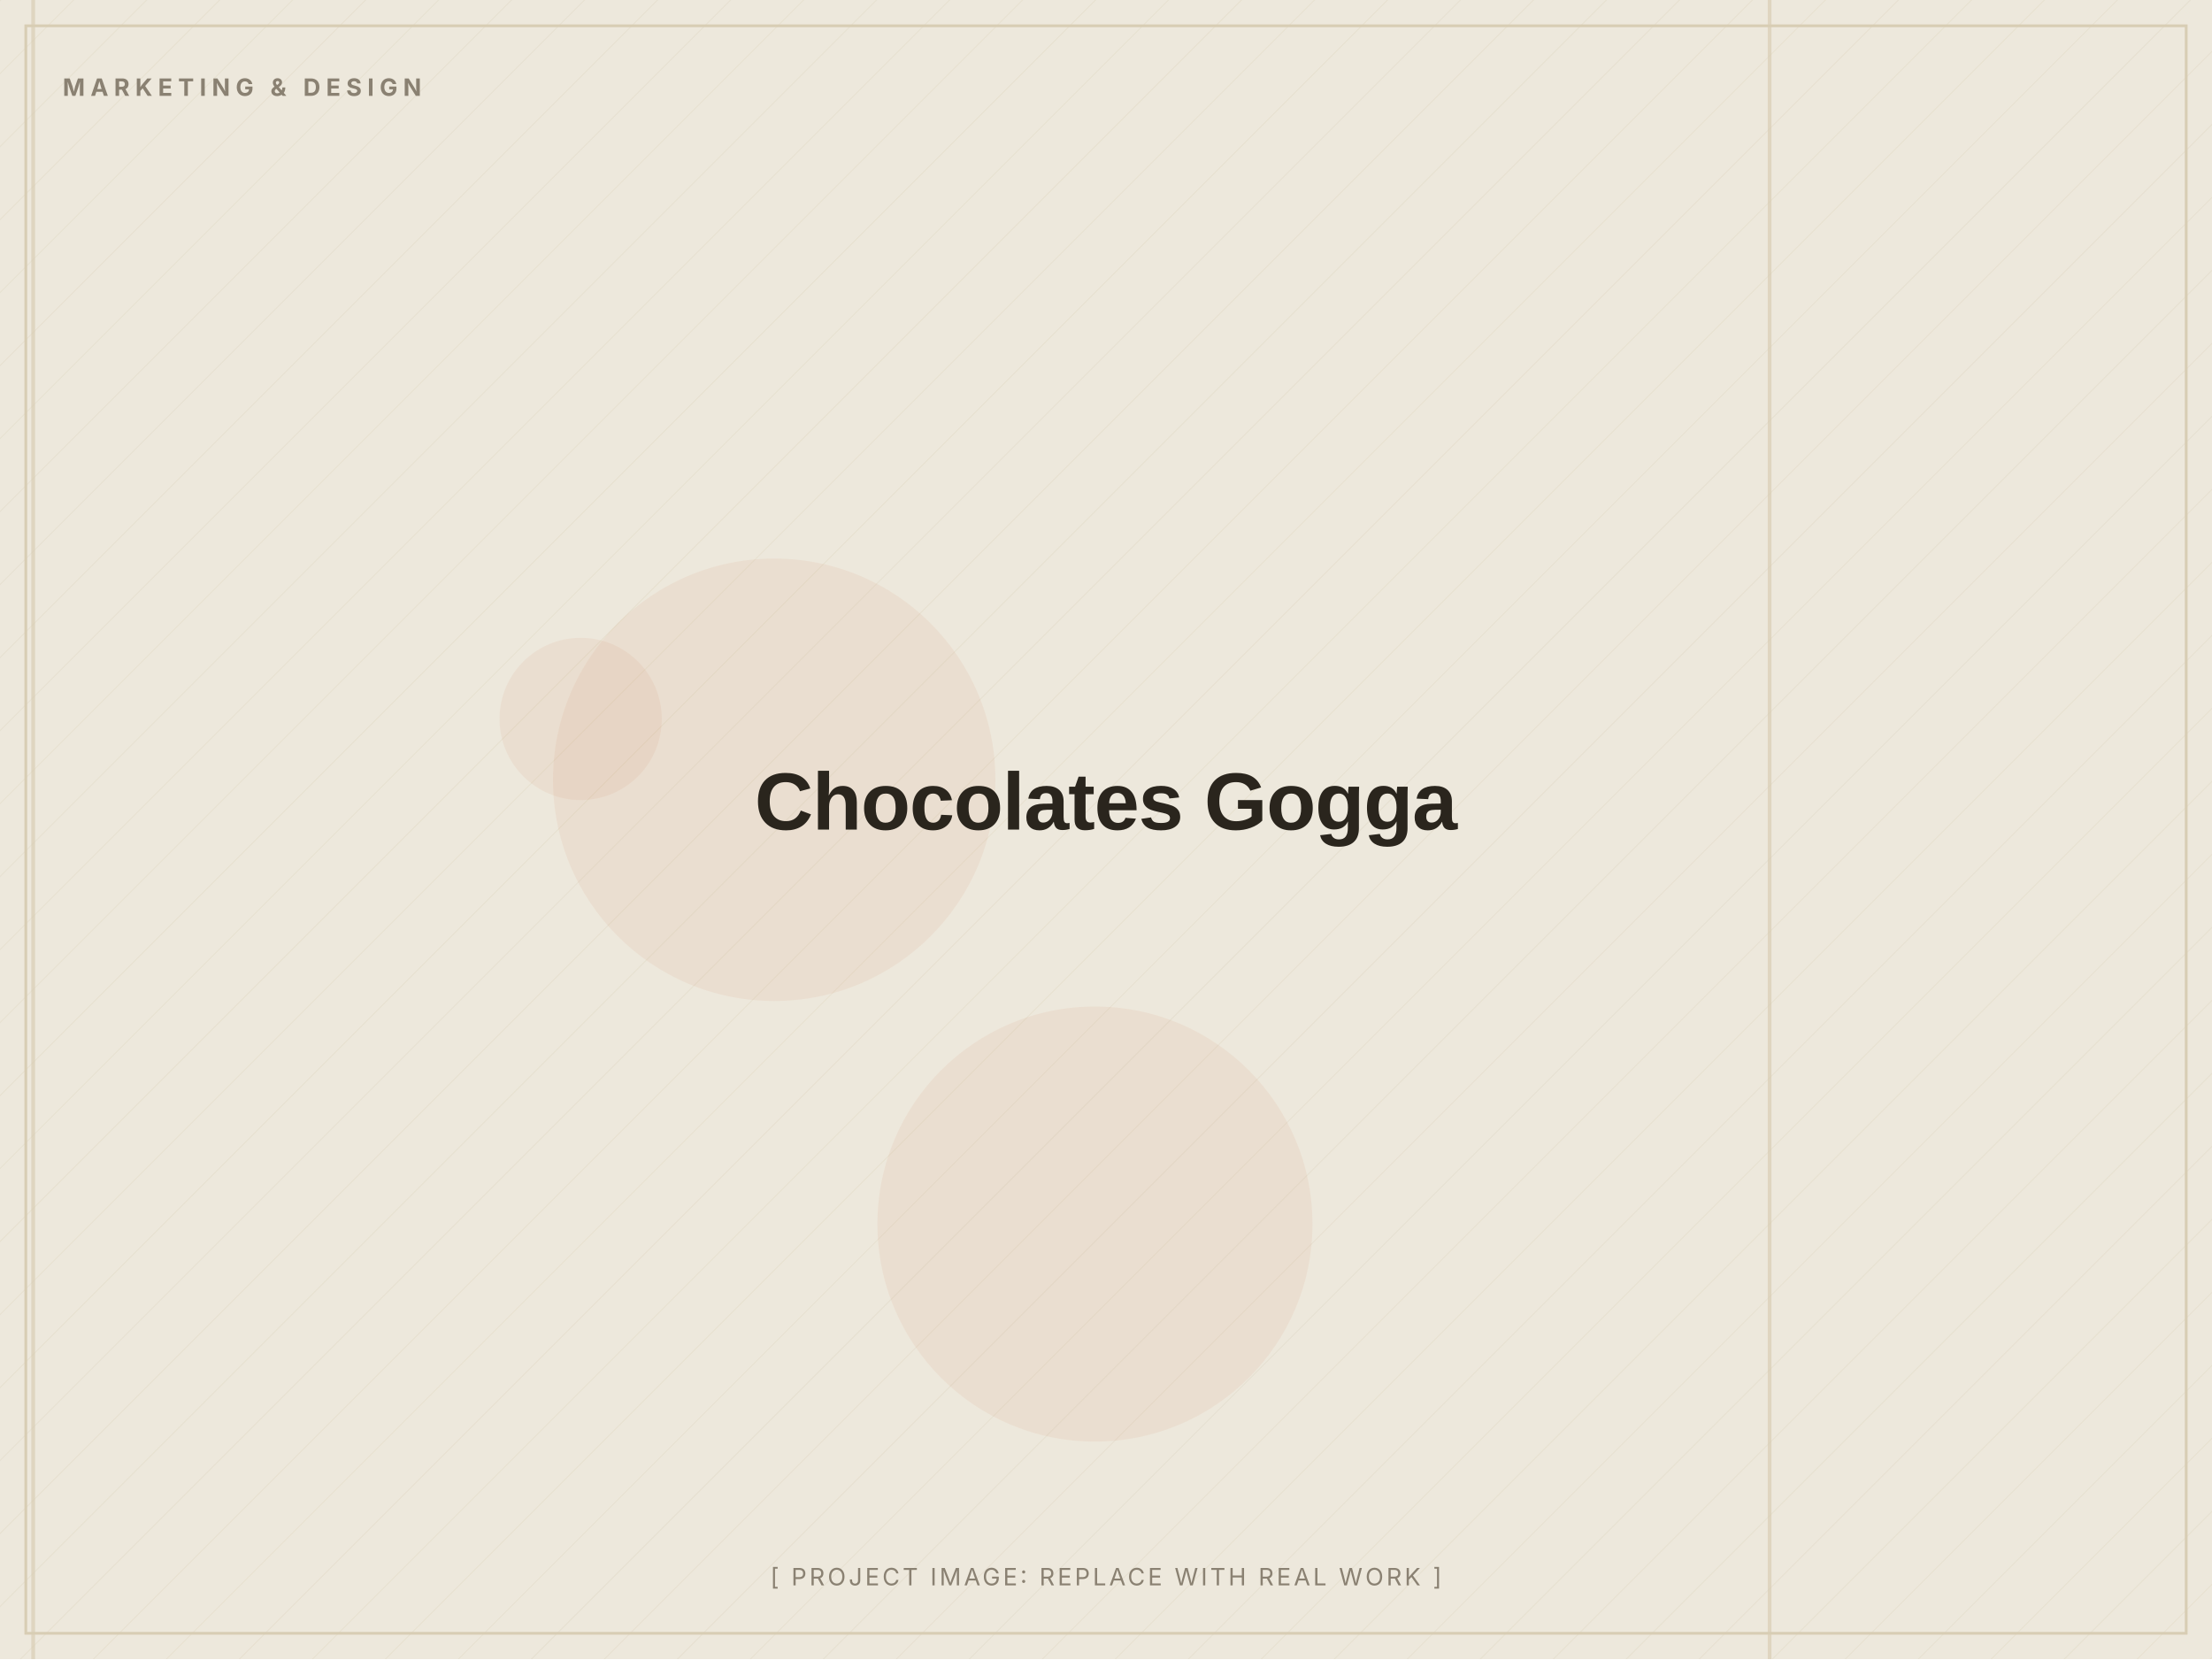
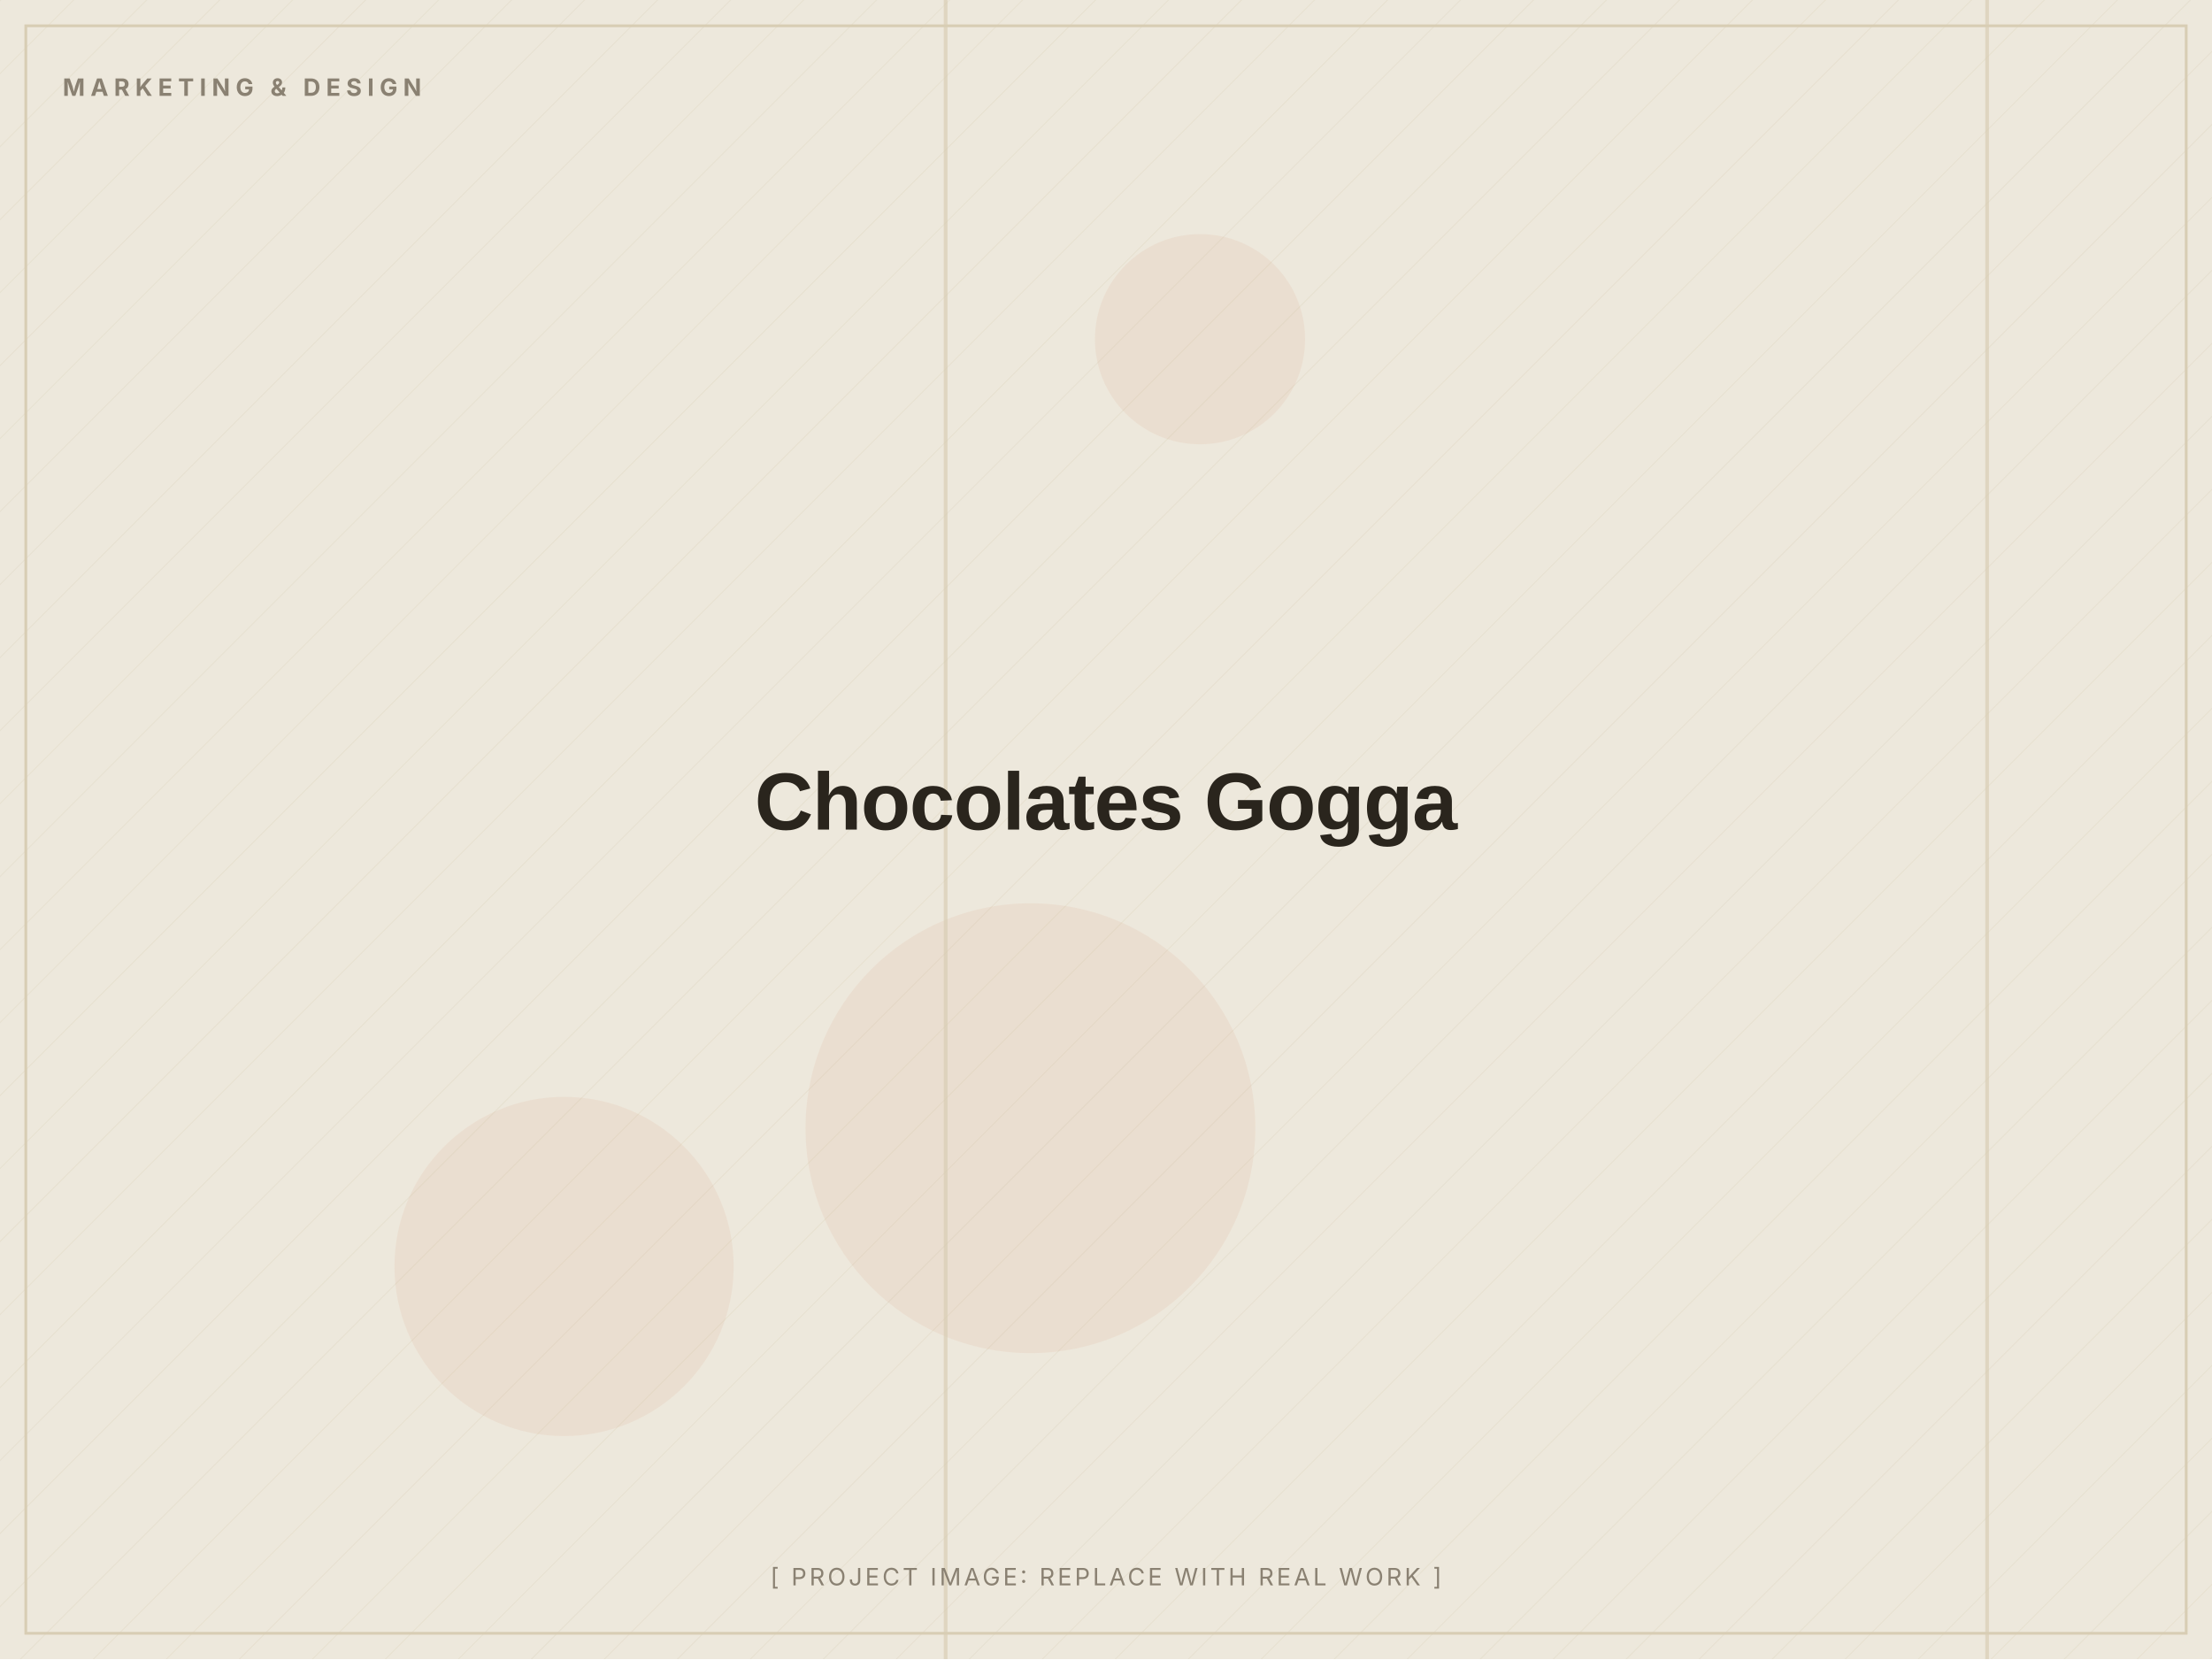
<svg xmlns="http://www.w3.org/2000/svg" width="1200" height="900" viewBox="0 0 1200 900" role="img" aria-label="Chocolates Gogga (placeholder image)">
  <defs>
    <pattern id="d" width="28" height="28" patternUnits="userSpaceOnUse" patternTransform="rotate(45)">
      <line x1="0" y1="0" x2="0" y2="28" stroke="#D8CDB4" stroke-width="1" opacity="0.5" />
    </pattern>
  </defs>
  <rect width="1200" height="900" fill="#EDE8DC" />
  <rect width="1200" height="900" fill="url(#d)" opacity="0.55" />
-   <circle cx="420" cy="423" r="120" fill="#C2410C" opacity="0.06" />
-   <circle cx="594" cy="664" r="118" fill="#C2410C" opacity="0.06" />
-   <circle cx="315" cy="390" r="44" fill="#C2410C" opacity="0.06" />
-   <rect x="17" y="0" width="2" height="900" fill="#D8CDB4" opacity="0.7" />
-   <rect x="959" y="0" width="2" height="900" fill="#D8CDB4" opacity="0.7" />
+   <circle cx="651" cy="184" r="57" fill="#C2410C" opacity="0.06" />
+   <circle cx="306" cy="687" r="92" fill="#C2410C" opacity="0.06" />
+   <circle cx="559" cy="612" r="122" fill="#C2410C" opacity="0.06" />
+   <rect x="1077" y="0" width="2" height="900" fill="#D8CDB4" opacity="0.7" />
+   <rect x="512" y="0" width="2" height="900" fill="#D8CDB4" opacity="0.7" />
  <rect x="14" y="14" width="1172" height="872" fill="none" stroke="#D8CDB4" stroke-width="1.5" />
  <text x="34" y="52" font-family="Inter, Arial, sans-serif" font-weight="700" font-size="13" letter-spacing="3" fill="#8A8172">MARKETING &amp; DESIGN</text>
  <text x="600.0" y="450.0" text-anchor="middle" font-family="Archivo, Arial, sans-serif" font-weight="800" font-size="44" letter-spacing="-0.5" fill="#2A251D">Chocolates Gogga</text>
  <text x="600.0" y="860" text-anchor="middle" font-family="Inter, Arial, sans-serif" font-size="13" letter-spacing="1.5" fill="#8A8172">[ PROJECT IMAGE: REPLACE WITH REAL WORK ]</text>
</svg>
